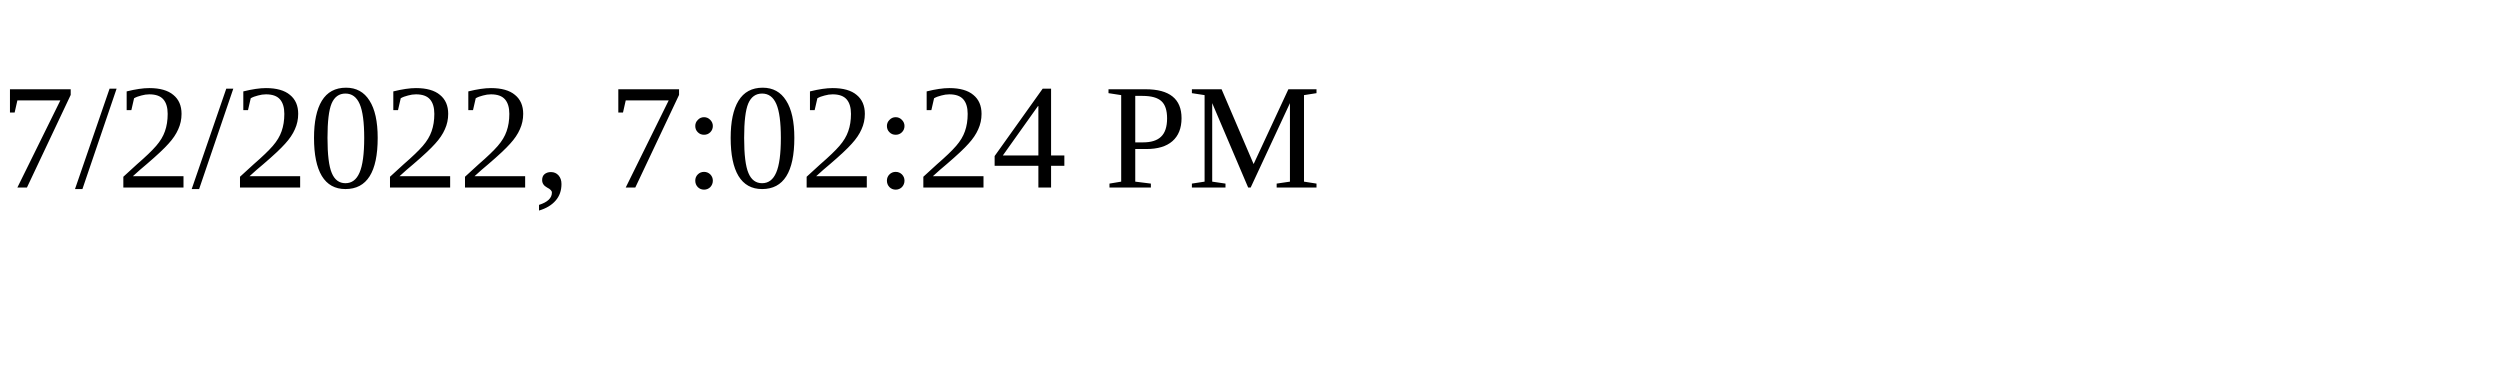
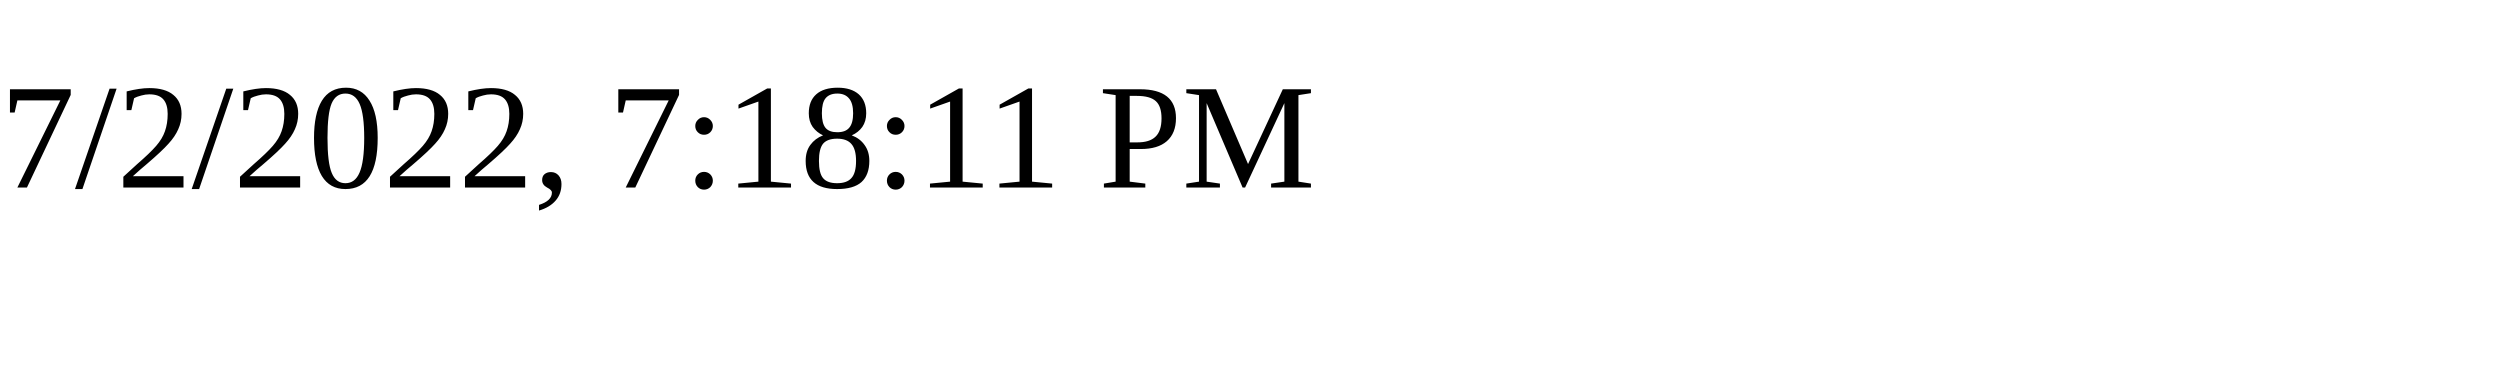
<svg xmlns="http://www.w3.org/2000/svg" height="30" width="200">
-   <text x="0" y="15">7/2/2022, 7:02:24 PM</text>
+   <text x="0" y="15">7/2/2022, 7:18:11 PM</text>
</svg>
